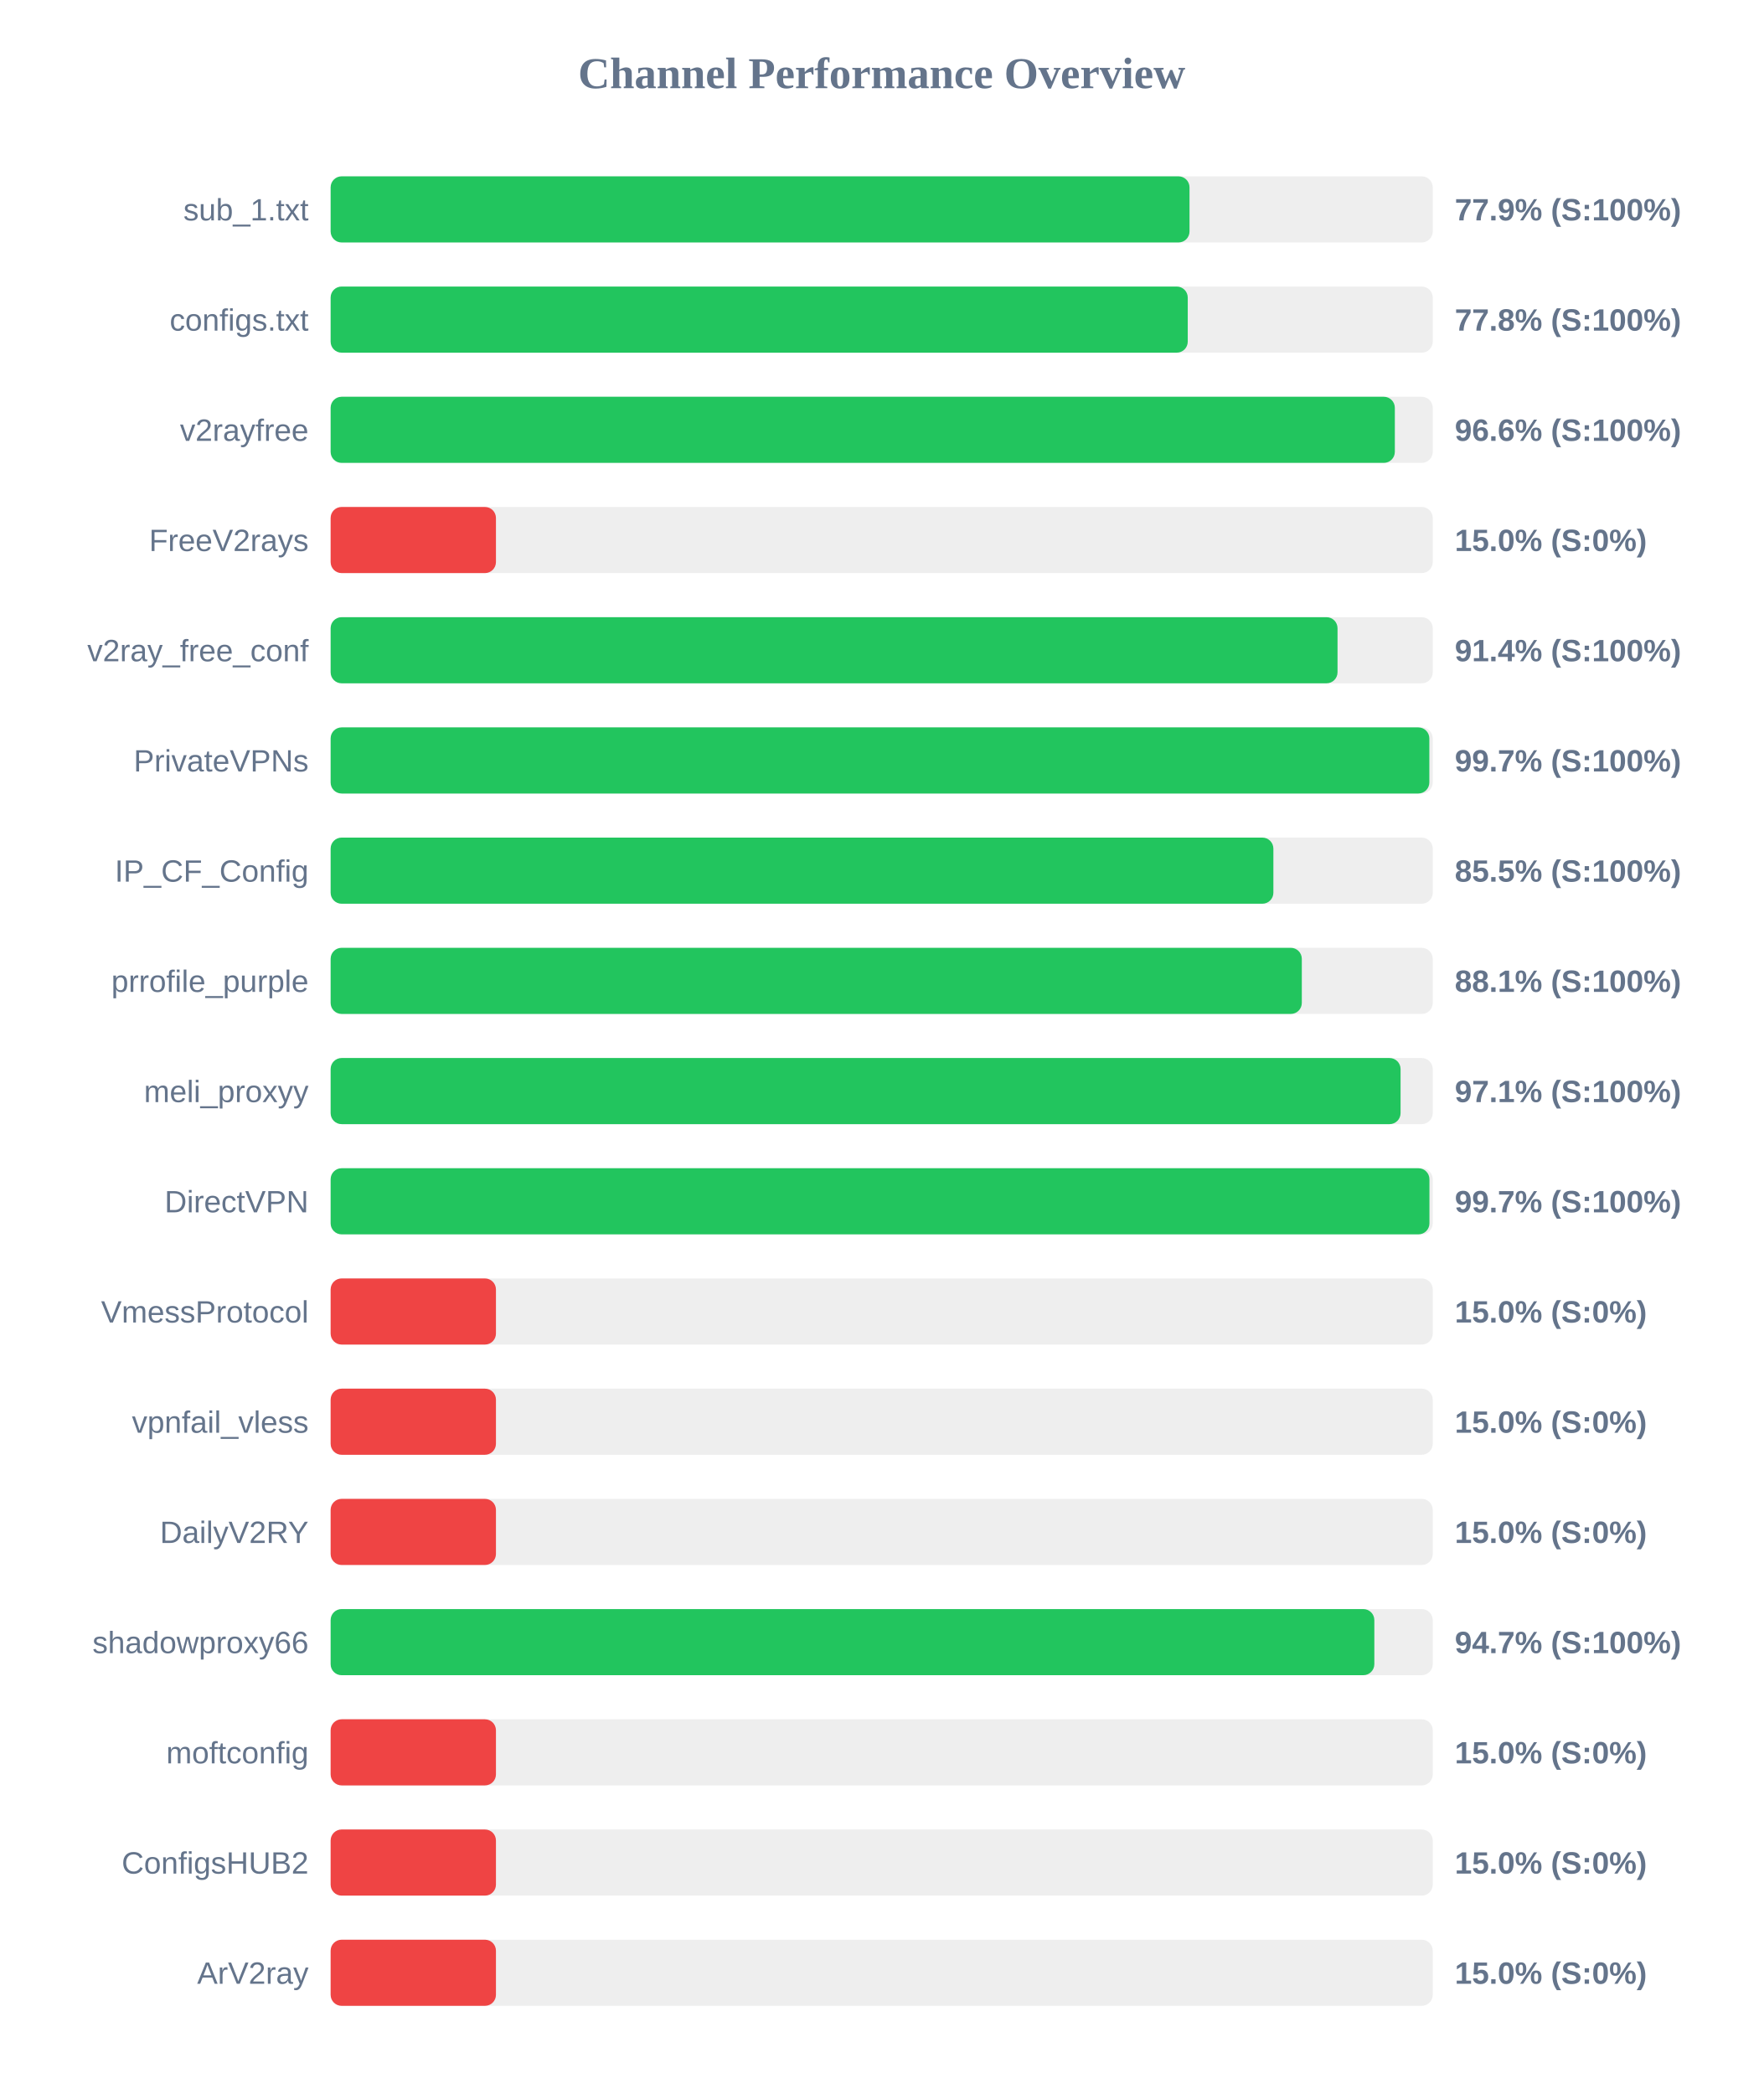
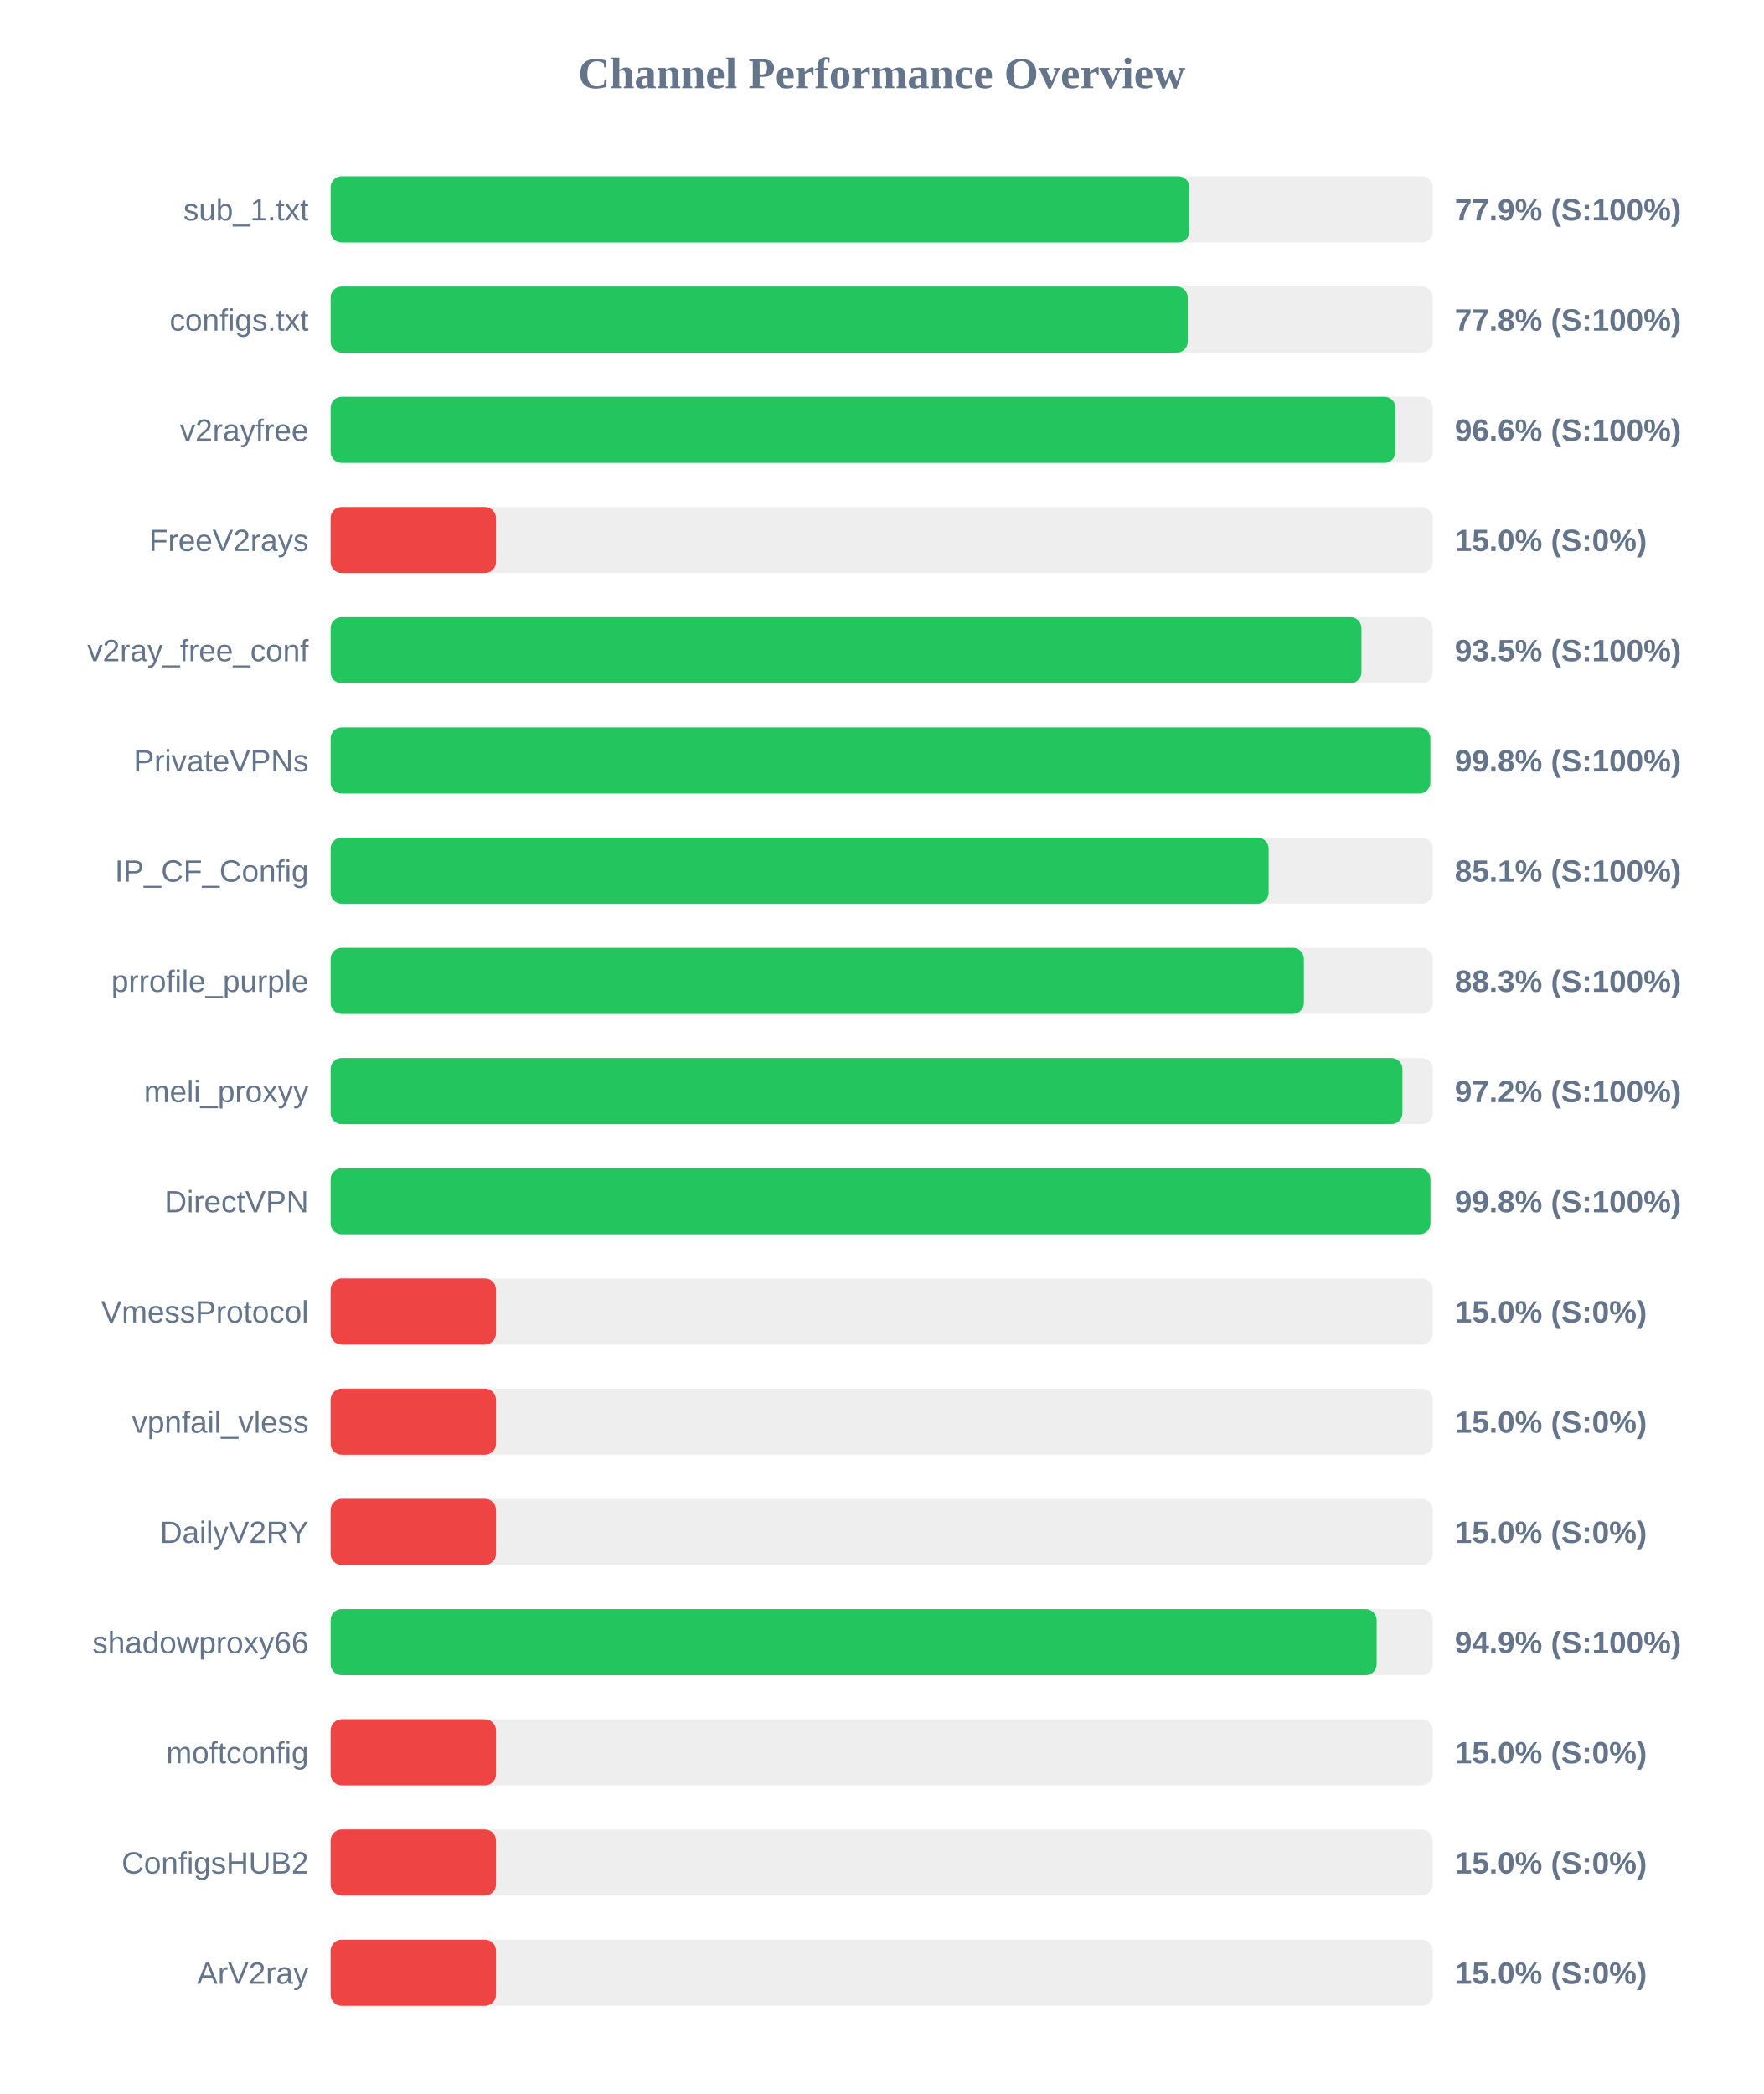
<svg xmlns="http://www.w3.org/2000/svg" width="800" height="950" version="1.1">
  <style>
        .row { font: 14px Arial; fill: #64748b; }
        .score { font: bold 14px Arial; fill: #64748b; }
    </style>
  <text x="400" y="40" text-anchor="middle" font-size="20px" font-weight="bold" fill="#64748b">Channel Performance Overview</text>
  <rect x="150" y="80" width="500" height="30" fill="#eee" rx="5" />
-   <rect x="150" y="80" width="389.65" height="30" fill="#22c55e" rx="5" />
+   <rect x="150" y="80" width="389.6" height="30" fill="#22c55e" rx="5" />
  <text x="140" y="100" text-anchor="end" class="row">sub_1.txt</text>
  <text x="660" y="100" text-anchor="start" class="score">77.9% (S:100%)</text>
  <rect x="150" y="130" width="500" height="30" fill="#eee" rx="5" />
  <rect x="150" y="130" width="388.85" height="30" fill="#22c55e" rx="5" />
  <text x="140" y="150" text-anchor="end" class="row">configs.txt</text>
  <text x="660" y="150" text-anchor="start" class="score">77.8% (S:100%)</text>
  <rect x="150" y="180" width="500" height="30" fill="#eee" rx="5" />
-   <rect x="150" y="180" width="482.8" height="30" fill="#22c55e" rx="5" />
+   <rect x="150" y="180" width="483.1" height="30" fill="#22c55e" rx="5" />
  <text x="140" y="200" text-anchor="end" class="row">v2rayfree</text>
  <text x="660" y="200" text-anchor="start" class="score">96.6% (S:100%)</text>
  <rect x="150" y="230" width="500" height="30" fill="#eee" rx="5" />
  <rect x="150" y="230" width="75.0" height="30" fill="#ef4444" rx="5" />
  <text x="140" y="250" text-anchor="end" class="row">FreeV2rays</text>
  <text x="660" y="250" text-anchor="start" class="score">15.0% (S:0%)</text>
  <rect x="150" y="280" width="500" height="30" fill="#eee" rx="5" />
-   <rect x="150" y="280" width="456.8" height="30" fill="#22c55e" rx="5" />
+   <rect x="150" y="280" width="467.65" height="30" fill="#22c55e" rx="5" />
  <text x="140" y="300" text-anchor="end" class="row">v2ray_free_conf</text>
-   <text x="660" y="300" text-anchor="start" class="score">91.4% (S:100%)</text>
+   <text x="660" y="300" text-anchor="start" class="score">93.5% (S:100%)</text>
  <rect x="150" y="330" width="500" height="30" fill="#eee" rx="5" />
-   <rect x="150" y="330" width="498.45" height="30" fill="#22c55e" rx="5" />
+   <rect x="150" y="330" width="498.9" height="30" fill="#22c55e" rx="5" />
  <text x="140" y="350" text-anchor="end" class="row">PrivateVPNs</text>
-   <text x="660" y="350" text-anchor="start" class="score">99.7% (S:100%)</text>
+   <text x="660" y="350" text-anchor="start" class="score">99.8% (S:100%)</text>
  <rect x="150" y="380" width="500" height="30" fill="#eee" rx="5" />
-   <rect x="150" y="380" width="427.7" height="30" fill="#22c55e" rx="5" />
+   <rect x="150" y="380" width="425.55" height="30" fill="#22c55e" rx="5" />
  <text x="140" y="400" text-anchor="end" class="row">IP_CF_Config</text>
-   <text x="660" y="400" text-anchor="start" class="score">85.5% (S:100%)</text>
+   <text x="660" y="400" text-anchor="start" class="score">85.1% (S:100%)</text>
  <rect x="150" y="430" width="500" height="30" fill="#eee" rx="5" />
-   <rect x="150" y="430" width="440.6" height="30" fill="#22c55e" rx="5" />
+   <rect x="150" y="430" width="441.55" height="30" fill="#22c55e" rx="5" />
  <text x="140" y="450" text-anchor="end" class="row">prrofile_purple</text>
-   <text x="660" y="450" text-anchor="start" class="score">88.1% (S:100%)</text>
+   <text x="660" y="450" text-anchor="start" class="score">88.3% (S:100%)</text>
  <rect x="150" y="480" width="500" height="30" fill="#eee" rx="5" />
-   <rect x="150" y="480" width="485.4" height="30" fill="#22c55e" rx="5" />
+   <rect x="150" y="480" width="486.25" height="30" fill="#22c55e" rx="5" />
  <text x="140" y="500" text-anchor="end" class="row">meli_proxyy</text>
-   <text x="660" y="500" text-anchor="start" class="score">97.1% (S:100%)</text>
+   <text x="660" y="500" text-anchor="start" class="score">97.2% (S:100%)</text>
  <rect x="150" y="530" width="500" height="30" fill="#eee" rx="5" />
-   <rect x="150" y="530" width="498.5" height="30" fill="#22c55e" rx="5" />
+   <rect x="150" y="530" width="498.95" height="30" fill="#22c55e" rx="5" />
  <text x="140" y="550" text-anchor="end" class="row">DirectVPN</text>
-   <text x="660" y="550" text-anchor="start" class="score">99.7% (S:100%)</text>
+   <text x="660" y="550" text-anchor="start" class="score">99.8% (S:100%)</text>
  <rect x="150" y="580" width="500" height="30" fill="#eee" rx="5" />
  <rect x="150" y="580" width="75.0" height="30" fill="#ef4444" rx="5" />
  <text x="140" y="600" text-anchor="end" class="row">VmessProtocol</text>
  <text x="660" y="600" text-anchor="start" class="score">15.0% (S:0%)</text>
  <rect x="150" y="630" width="500" height="30" fill="#eee" rx="5" />
  <rect x="150" y="630" width="75.0" height="30" fill="#ef4444" rx="5" />
  <text x="140" y="650" text-anchor="end" class="row">vpnfail_vless</text>
  <text x="660" y="650" text-anchor="start" class="score">15.0% (S:0%)</text>
  <rect x="150" y="680" width="500" height="30" fill="#eee" rx="5" />
  <rect x="150" y="680" width="75.0" height="30" fill="#ef4444" rx="5" />
  <text x="140" y="700" text-anchor="end" class="row">DailyV2RY</text>
  <text x="660" y="700" text-anchor="start" class="score">15.0% (S:0%)</text>
  <rect x="150" y="730" width="500" height="30" fill="#eee" rx="5" />
-   <rect x="150" y="730" width="473.5" height="30" fill="#22c55e" rx="5" />
+   <rect x="150" y="730" width="474.55" height="30" fill="#22c55e" rx="5" />
  <text x="140" y="750" text-anchor="end" class="row">shadowproxy66</text>
-   <text x="660" y="750" text-anchor="start" class="score">94.7% (S:100%)</text>
+   <text x="660" y="750" text-anchor="start" class="score">94.9% (S:100%)</text>
  <rect x="150" y="780" width="500" height="30" fill="#eee" rx="5" />
  <rect x="150" y="780" width="75.0" height="30" fill="#ef4444" rx="5" />
  <text x="140" y="800" text-anchor="end" class="row">moftconfig</text>
  <text x="660" y="800" text-anchor="start" class="score">15.0% (S:0%)</text>
  <rect x="150" y="830" width="500" height="30" fill="#eee" rx="5" />
  <rect x="150" y="830" width="75.0" height="30" fill="#ef4444" rx="5" />
  <text x="140" y="850" text-anchor="end" class="row">ConfigsHUB2</text>
  <text x="660" y="850" text-anchor="start" class="score">15.0% (S:0%)</text>
  <rect x="150" y="880" width="500" height="30" fill="#eee" rx="5" />
  <rect x="150" y="880" width="75.0" height="30" fill="#ef4444" rx="5" />
  <text x="140" y="900" text-anchor="end" class="row">ArV2ray</text>
  <text x="660" y="900" text-anchor="start" class="score">15.0% (S:0%)</text>
</svg>
